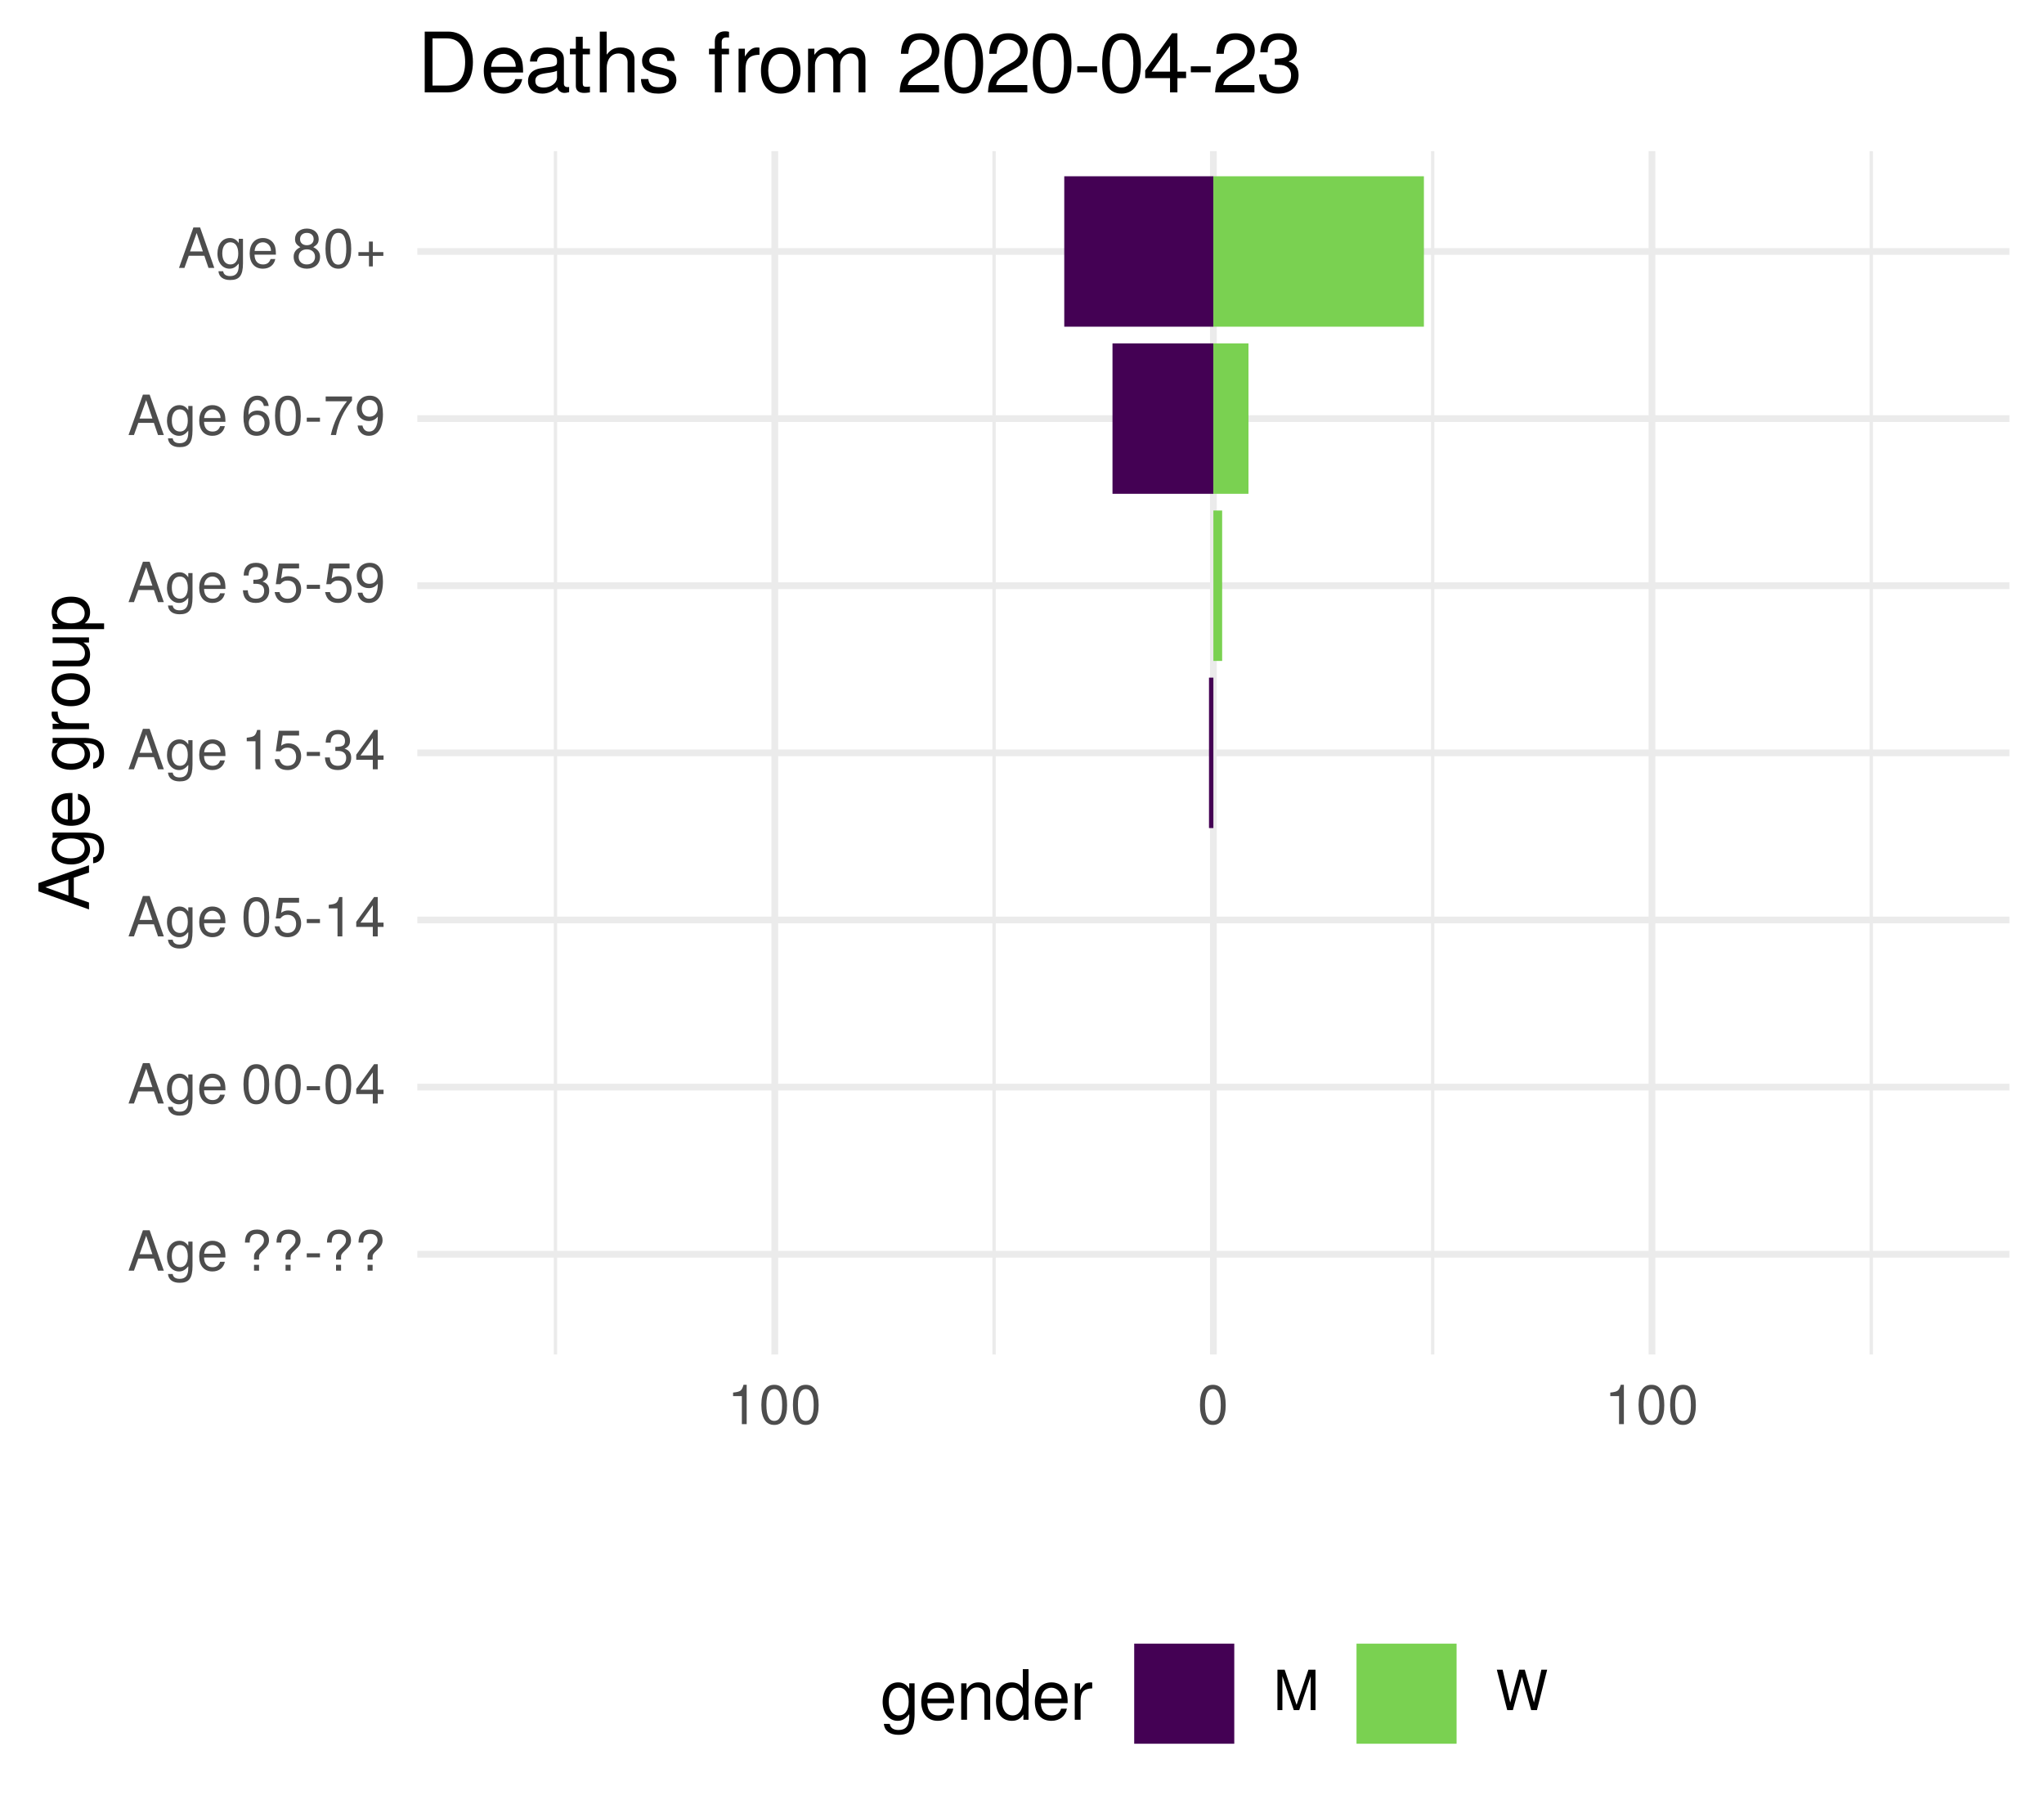
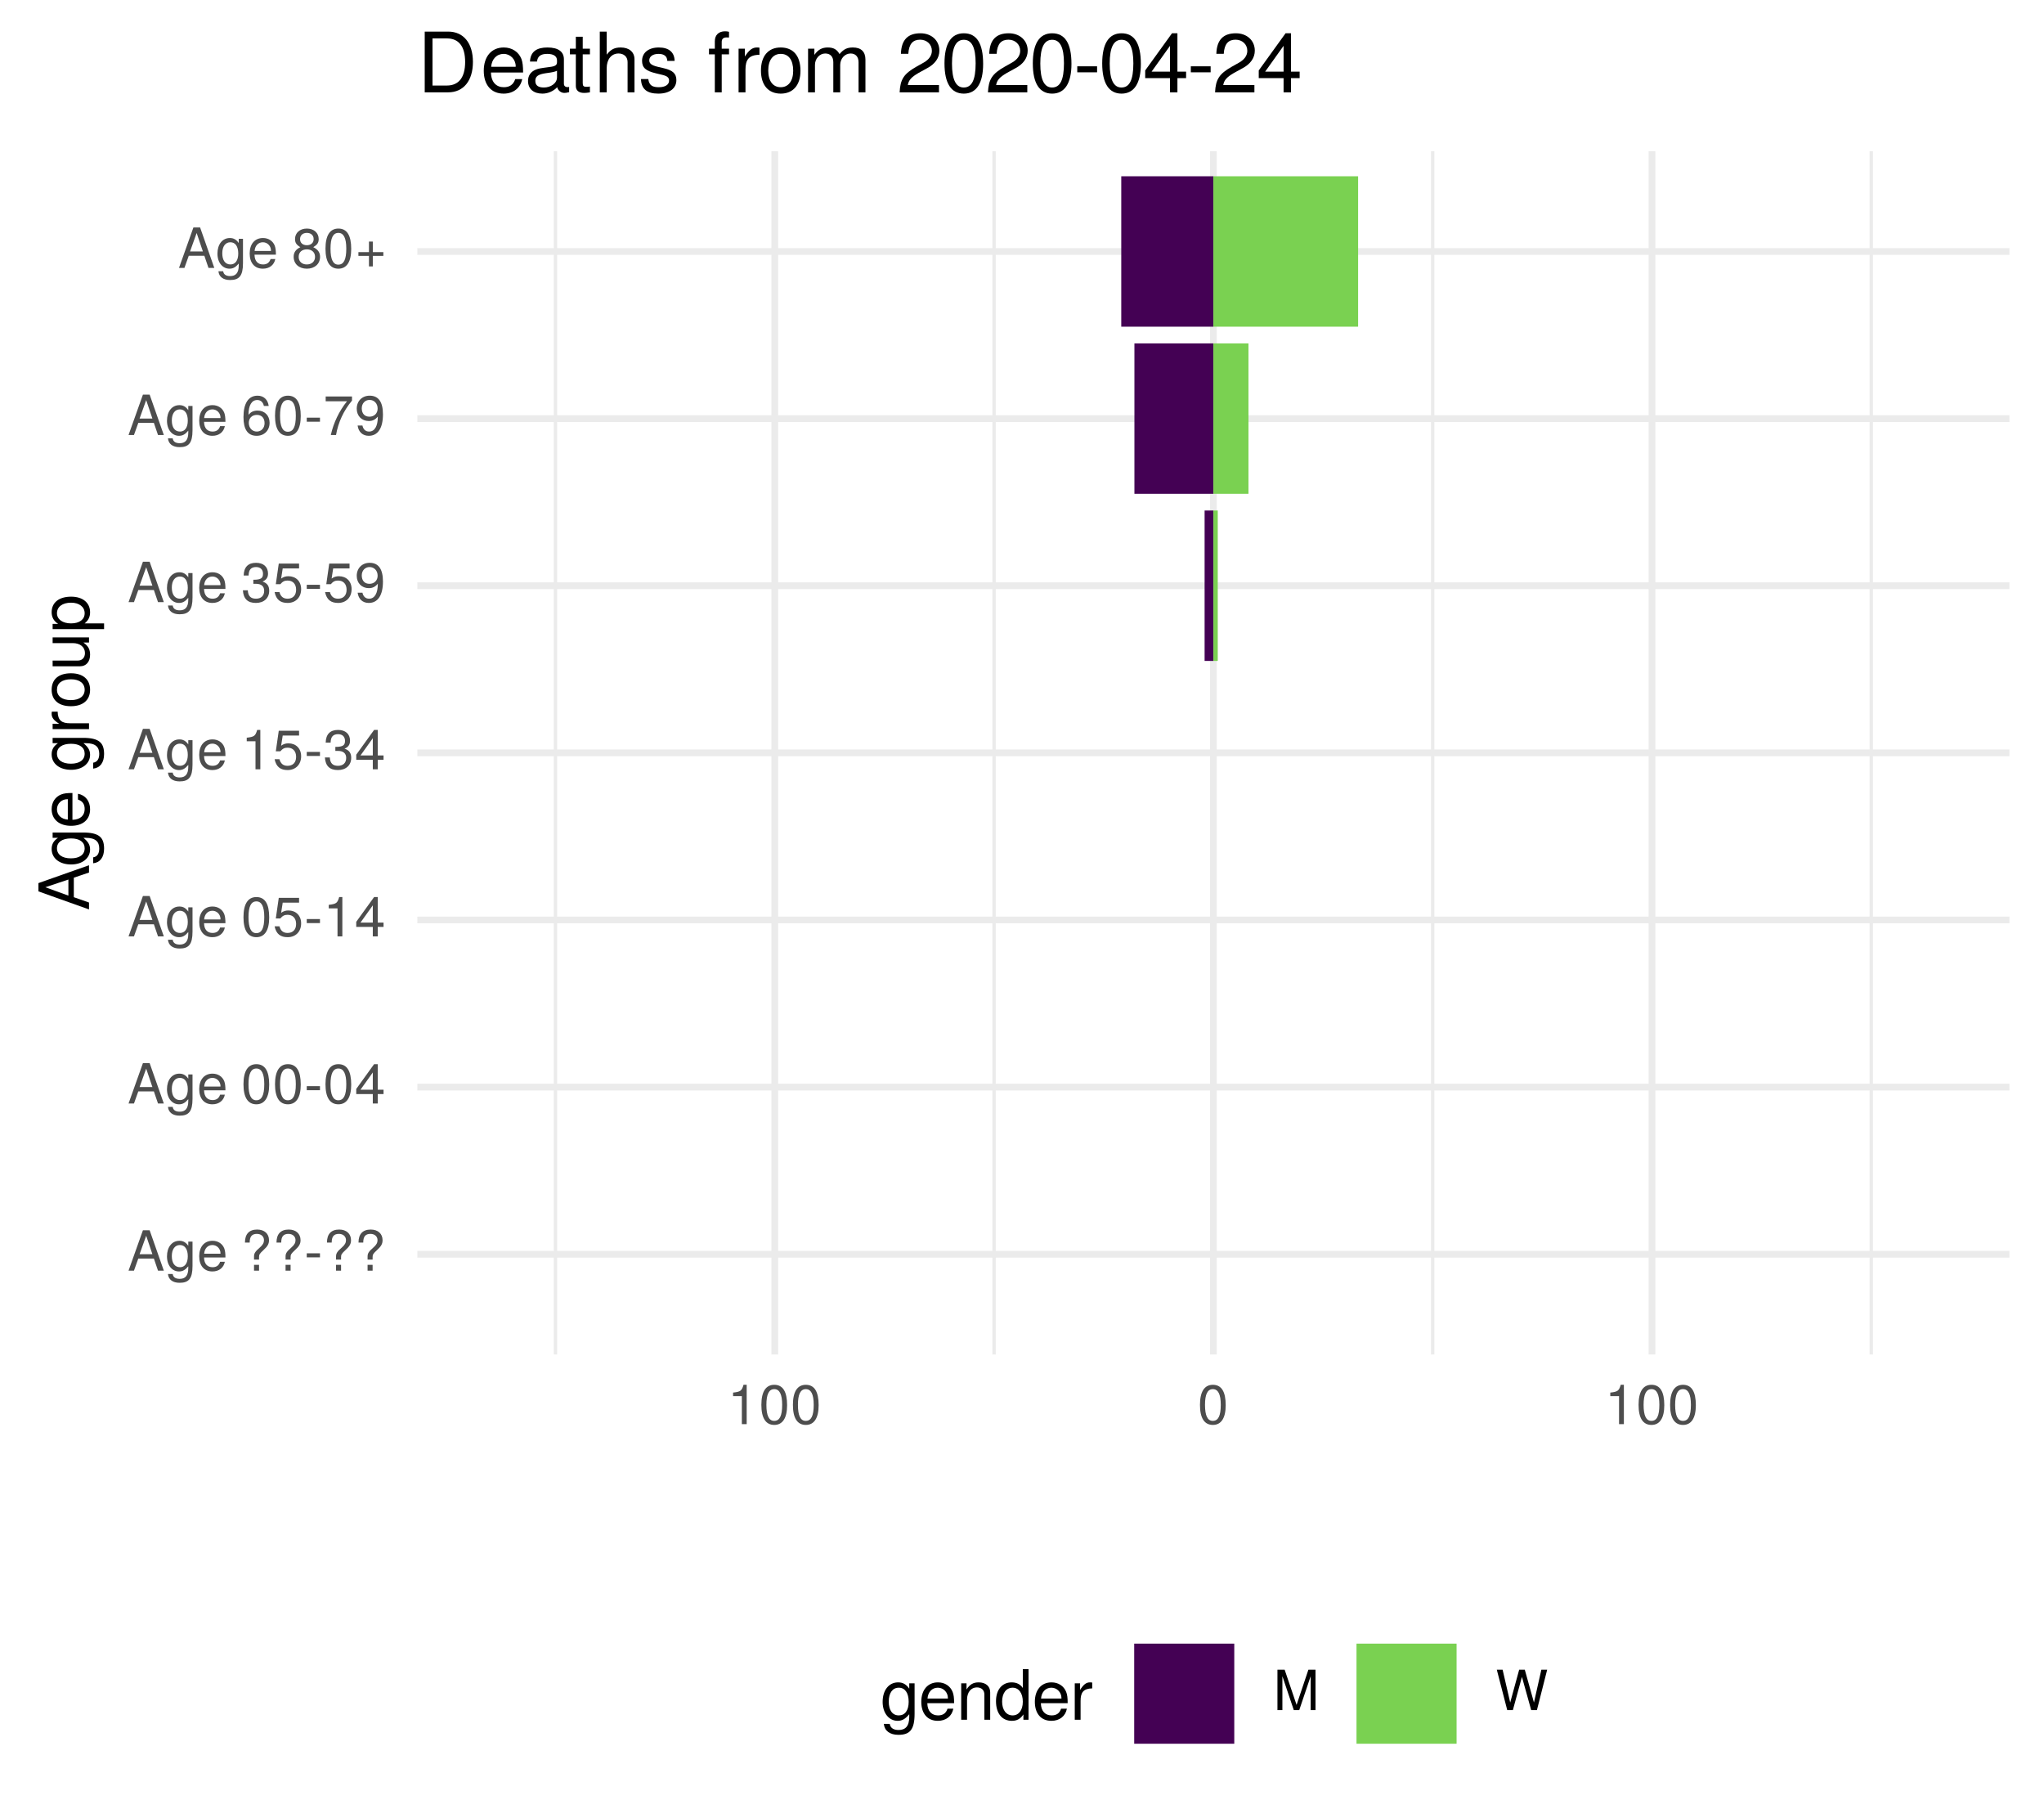
<svg xmlns="http://www.w3.org/2000/svg" xmlns:xlink="http://www.w3.org/1999/xlink" width="324pt" height="288pt" viewBox="0 0 324 288" version="1.1">
  <defs>
    <g>
      <symbol overflow="visible" id="glyph0-0">
        <path style="stroke:none;" d="" />
      </symbol>
      <symbol overflow="visible" id="glyph0-1">
        <path style="stroke:none;" d="M 5.75 0 L 3.5 -6.406 L 2.438 -6.406 L 0.156 0 L 1.016 0 L 1.703 -1.922 L 4.172 -1.922 L 4.828 0 Z M 3.938 -2.609 L 1.906 -2.609 L 2.953 -5.531 Z M 3.938 -2.609 " />
      </symbol>
      <symbol overflow="visible" id="glyph0-2">
        <path style="stroke:none;" d="M 4.297 -0.75 L 4.297 -4.609 L 3.625 -4.609 L 3.625 -3.938 C 3.25 -4.484 2.812 -4.734 2.219 -4.734 C 1.047 -4.734 0.25 -3.75 0.25 -2.266 C 0.25 -0.812 1.078 0.125 2.156 0.125 C 2.734 0.125 3.141 -0.109 3.625 -0.688 L 3.625 -0.391 C 3.625 0.828 3.125 1.297 2.266 1.297 C 1.688 1.297 1.234 1.094 1.156 0.531 L 0.406 0.531 C 0.484 1.406 1.156 1.922 2.25 1.922 C 3.688 1.922 4.297 1.281 4.297 -0.75 Z M 3.547 -2.281 C 3.547 -1.172 3.078 -0.547 2.312 -0.547 C 1.5 -0.547 1.016 -1.188 1.016 -2.312 C 1.016 -3.406 1.516 -4.062 2.297 -4.062 C 3.094 -4.062 3.547 -3.391 3.547 -2.281 Z M 3.547 -2.281 " />
      </symbol>
      <symbol overflow="visible" id="glyph0-3">
        <path style="stroke:none;" d="M 4.516 -2.094 C 4.516 -2.766 4.453 -3.188 4.328 -3.531 C 4.031 -4.281 3.328 -4.734 2.469 -4.734 C 1.172 -4.734 0.359 -3.797 0.359 -2.281 C 0.359 -0.766 1.156 0.125 2.453 0.125 C 3.5 0.125 4.234 -0.469 4.422 -1.406 L 3.672 -1.406 C 3.469 -0.797 3.062 -0.547 2.469 -0.547 C 1.703 -0.547 1.141 -1.031 1.125 -2.094 Z M 3.734 -2.75 C 3.734 -2.75 3.734 -2.703 3.719 -2.688 L 1.141 -2.688 C 1.203 -3.516 1.719 -4.062 2.453 -4.062 C 3.172 -4.062 3.734 -3.469 3.734 -2.75 Z M 3.734 -2.75 " />
      </symbol>
      <symbol overflow="visible" id="glyph0-4">
        <path style="stroke:none;" d="" />
      </symbol>
      <symbol overflow="visible" id="glyph0-5">
        <path style="stroke:none;" d="M 4.422 -4.828 C 4.422 -5.859 3.688 -6.516 2.547 -6.516 C 1.281 -6.516 0.609 -5.812 0.609 -4.453 L 1.359 -4.453 C 1.359 -5.422 1.719 -5.828 2.5 -5.828 C 3.172 -5.828 3.625 -5.422 3.625 -4.828 C 3.625 -4.422 3.438 -4.078 2.969 -3.672 C 2.453 -3.203 2.453 -3.203 2.297 -3 C 2.109 -2.75 2.047 -2.547 2.047 -2.234 L 2.047 -1.75 L 2.844 -1.75 L 2.844 -2.156 C 2.844 -2.547 2.938 -2.703 3.531 -3.25 C 4.203 -3.859 4.422 -4.25 4.422 -4.828 Z M 2.844 0 L 2.844 -0.922 L 2.047 -0.922 L 2.047 0 Z M 2.844 0 " />
      </symbol>
      <symbol overflow="visible" id="glyph0-6">
        <path style="stroke:none;" d="M 2.5 -2.109 L 2.5 -2.75 L 0.406 -2.75 L 0.406 -2.109 Z M 2.5 -2.109 " />
      </symbol>
      <symbol overflow="visible" id="glyph0-7">
        <path style="stroke:none;" d="M 4.453 -3 C 4.453 -5.156 3.781 -6.234 2.422 -6.234 C 1.078 -6.234 0.375 -5.141 0.375 -3.047 C 0.375 -0.953 1.078 0.125 2.422 0.125 C 3.734 0.125 4.453 -0.953 4.453 -3 Z M 3.672 -3.062 C 3.672 -1.297 3.266 -0.516 2.406 -0.516 C 1.578 -0.516 1.172 -1.344 1.172 -3.047 C 1.172 -4.75 1.578 -5.547 2.422 -5.547 C 3.25 -5.547 3.672 -4.734 3.672 -3.062 Z M 3.672 -3.062 " />
      </symbol>
      <symbol overflow="visible" id="glyph0-8">
        <path style="stroke:none;" d="M 4.578 -1.5 L 4.578 -2.188 L 3.656 -2.188 L 3.656 -6.234 L 3.078 -6.234 L 0.25 -2.312 L 0.25 -1.5 L 2.875 -1.5 L 2.875 0 L 3.656 0 L 3.656 -1.5 Z M 2.875 -2.188 L 0.922 -2.188 L 2.875 -4.922 Z M 2.875 -2.188 " />
      </symbol>
      <symbol overflow="visible" id="glyph0-9">
        <path style="stroke:none;" d="M 4.516 -2.062 C 4.516 -3.297 3.688 -4.109 2.5 -4.109 C 2.062 -4.109 1.703 -4 1.344 -3.734 L 1.594 -5.344 L 4.188 -5.344 L 4.188 -6.109 L 0.969 -6.109 L 0.5 -2.844 L 1.219 -2.844 C 1.578 -3.266 1.875 -3.422 2.359 -3.422 C 3.188 -3.422 3.719 -2.891 3.719 -1.969 C 3.719 -1.062 3.203 -0.547 2.359 -0.547 C 1.688 -0.547 1.266 -0.891 1.078 -1.594 L 0.312 -1.594 C 0.562 -0.359 1.266 0.125 2.375 0.125 C 3.641 0.125 4.516 -0.75 4.516 -2.062 Z M 4.516 -2.062 " />
      </symbol>
      <symbol overflow="visible" id="glyph0-10">
        <path style="stroke:none;" d="M 3.047 0 L 3.047 -6.234 L 2.547 -6.234 C 2.266 -5.281 2.094 -5.141 0.891 -5 L 0.891 -4.438 L 2.281 -4.438 L 2.281 0 Z M 3.047 0 " />
      </symbol>
      <symbol overflow="visible" id="glyph0-11">
        <path style="stroke:none;" d="M 4.453 -1.812 C 4.453 -2.562 4.141 -3.016 3.391 -3.266 C 3.969 -3.5 4.266 -3.891 4.266 -4.516 C 4.266 -5.594 3.547 -6.234 2.359 -6.234 C 1.109 -6.234 0.438 -5.547 0.406 -4.219 L 1.188 -4.219 C 1.203 -5.141 1.578 -5.562 2.375 -5.562 C 3.062 -5.562 3.469 -5.156 3.469 -4.5 C 3.469 -3.828 3.188 -3.547 1.938 -3.547 L 1.938 -2.906 L 2.359 -2.906 C 3.219 -2.906 3.656 -2.5 3.656 -1.797 C 3.656 -1.016 3.172 -0.547 2.359 -0.547 C 1.516 -0.547 1.109 -0.969 1.062 -1.875 L 0.281 -1.875 C 0.375 -0.5 1.062 0.125 2.344 0.125 C 3.625 0.125 4.453 -0.641 4.453 -1.812 Z M 4.453 -1.812 " />
      </symbol>
      <symbol overflow="visible" id="glyph0-12">
        <path style="stroke:none;" d="M 4.484 -3.266 C 4.484 -5.219 3.797 -6.234 2.375 -6.234 C 1.188 -6.234 0.328 -5.391 0.328 -4.172 C 0.328 -3.016 1.125 -2.219 2.25 -2.219 C 2.844 -2.219 3.266 -2.438 3.672 -2.922 C 3.672 -1.406 3.172 -0.547 2.281 -0.547 C 1.734 -0.547 1.359 -0.891 1.234 -1.5 L 0.469 -1.5 C 0.609 -0.469 1.281 0.125 2.234 0.125 C 3.688 0.125 4.484 -1.109 4.484 -3.266 Z M 3.641 -4.188 C 3.641 -3.422 3.094 -2.906 2.344 -2.906 C 1.594 -2.906 1.125 -3.391 1.125 -4.234 C 1.125 -5.016 1.656 -5.562 2.359 -5.562 C 3.094 -5.562 3.641 -5 3.641 -4.188 Z M 3.641 -4.188 " />
      </symbol>
      <symbol overflow="visible" id="glyph0-13">
        <path style="stroke:none;" d="M 4.516 -1.938 C 4.516 -3.094 3.719 -3.875 2.609 -3.875 C 1.984 -3.875 1.5 -3.641 1.172 -3.188 C 1.172 -4.703 1.672 -5.547 2.562 -5.547 C 3.109 -5.547 3.484 -5.203 3.609 -4.609 L 4.375 -4.609 C 4.234 -5.625 3.562 -6.234 2.609 -6.234 C 1.156 -6.234 0.375 -5.016 0.375 -2.844 C 0.375 -0.891 1.047 0.125 2.469 0.125 C 3.656 0.125 4.516 -0.719 4.516 -1.938 Z M 3.719 -1.875 C 3.719 -1.094 3.188 -0.547 2.484 -0.547 C 1.766 -0.547 1.219 -1.125 1.219 -1.922 C 1.219 -2.688 1.734 -3.188 2.5 -3.188 C 3.25 -3.188 3.719 -2.703 3.719 -1.875 Z M 3.719 -1.875 " />
      </symbol>
      <symbol overflow="visible" id="glyph0-14">
        <path style="stroke:none;" d="M 4.578 -5.453 L 4.578 -6.109 L 0.406 -6.109 L 0.406 -5.344 L 3.781 -5.344 C 2.531 -3.781 1.656 -1.953 1.219 0 L 2.047 0 C 2.391 -2.016 3.266 -3.891 4.578 -5.453 Z M 4.578 -5.453 " />
      </symbol>
      <symbol overflow="visible" id="glyph0-15">
        <path style="stroke:none;" d="M 4.516 -1.766 C 4.516 -2.453 4.156 -2.938 3.438 -3.281 C 4.078 -3.672 4.297 -3.984 4.297 -4.578 C 4.297 -5.547 3.531 -6.234 2.422 -6.234 C 1.312 -6.234 0.547 -5.547 0.547 -4.578 C 0.547 -4 0.75 -3.672 1.391 -3.281 C 0.672 -2.938 0.328 -2.453 0.328 -1.766 C 0.328 -0.625 1.188 0.125 2.422 0.125 C 3.656 0.125 4.516 -0.625 4.516 -1.766 Z M 3.5 -4.562 C 3.5 -3.969 3.062 -3.594 2.422 -3.594 C 1.766 -3.594 1.344 -3.969 1.344 -4.562 C 1.344 -5.156 1.766 -5.547 2.422 -5.547 C 3.078 -5.547 3.5 -5.156 3.5 -4.562 Z M 3.719 -1.75 C 3.719 -1.016 3.188 -0.547 2.406 -0.547 C 1.641 -0.547 1.125 -1.016 1.125 -1.75 C 1.125 -2.484 1.641 -2.938 2.422 -2.938 C 3.188 -2.938 3.719 -2.484 3.719 -1.75 Z M 3.719 -1.75 " />
      </symbol>
      <symbol overflow="visible" id="glyph0-16">
        <path style="stroke:none;" d="M 4.547 -1.906 L 4.547 -2.5 L 2.875 -2.5 L 2.875 -4.172 L 2.266 -4.172 L 2.266 -2.5 L 0.594 -2.5 L 0.594 -1.906 L 2.266 -1.906 L 2.266 -0.234 L 2.875 -0.234 L 2.875 -1.906 Z M 4.547 -1.906 " />
      </symbol>
      <symbol overflow="visible" id="glyph0-17">
        <path style="stroke:none;" d="M 6.688 0 L 6.688 -6.406 L 5.562 -6.406 L 3.688 -0.828 L 1.797 -6.406 L 0.656 -6.406 L 0.656 0 L 1.438 0 L 1.438 -5.375 L 3.25 0 L 4.109 0 L 5.922 -5.375 L 5.922 0 Z M 6.688 0 " />
      </symbol>
      <symbol overflow="visible" id="glyph0-18">
        <path style="stroke:none;" d="M 8.172 -6.406 L 7.25 -6.406 L 6.078 -1.203 L 4.625 -6.406 L 3.734 -6.406 L 2.312 -1.203 L 1.109 -6.406 L 0.188 -6.406 L 1.844 0 L 2.734 0 L 4.172 -5.266 L 5.641 0 L 6.547 0 Z M 8.172 -6.406 " />
      </symbol>
      <symbol overflow="visible" id="glyph1-0">
        <path style="stroke:none;" d="" />
      </symbol>
      <symbol overflow="visible" id="glyph1-1">
        <path style="stroke:none;" d="M 0 -7.188 L -8.016 -4.359 L -8.016 -3.047 L 0 -0.188 L 0 -1.281 L -2.406 -2.125 L -2.406 -5.219 L 0 -6.031 Z M -3.266 -4.922 L -3.266 -2.375 L -6.922 -3.703 Z M -3.266 -4.922 " />
      </symbol>
      <symbol overflow="visible" id="glyph1-2">
        <path style="stroke:none;" d="M -0.953 -5.375 L -5.766 -5.375 L -5.766 -4.531 L -4.922 -4.531 C -5.609 -4.062 -5.922 -3.516 -5.922 -2.766 C -5.922 -1.312 -4.703 -0.312 -2.828 -0.312 C -1.016 -0.312 0.172 -1.344 0.172 -2.688 C 0.172 -3.422 -0.141 -3.922 -0.875 -4.531 L -0.484 -4.531 C 1.047 -4.531 1.625 -3.906 1.625 -2.844 C 1.625 -2.109 1.359 -1.547 0.656 -1.438 L 0.656 -0.5 C 1.75 -0.609 2.391 -1.453 2.391 -2.812 C 2.391 -4.609 1.594 -5.375 -0.953 -5.375 Z M -2.844 -4.438 C -1.469 -4.438 -0.688 -3.844 -0.688 -2.875 C -0.688 -1.875 -1.484 -1.281 -2.875 -1.281 C -4.266 -1.281 -5.078 -1.891 -5.078 -2.875 C -5.078 -3.859 -4.25 -4.438 -2.844 -4.438 Z M -2.844 -4.438 " />
      </symbol>
      <symbol overflow="visible" id="glyph1-3">
        <path style="stroke:none;" d="M -2.625 -5.641 C -3.453 -5.641 -3.984 -5.578 -4.406 -5.406 C -5.359 -5.031 -5.922 -4.156 -5.922 -3.078 C -5.922 -1.469 -4.734 -0.438 -2.844 -0.438 C -0.953 -0.438 0.172 -1.438 0.172 -3.062 C 0.172 -4.375 -0.578 -5.297 -1.75 -5.516 L -1.75 -4.594 C -0.984 -4.344 -0.688 -3.828 -0.688 -3.094 C -0.688 -2.141 -1.297 -1.422 -2.625 -1.391 Z M -3.438 -4.656 C -3.438 -4.656 -3.391 -4.656 -3.359 -4.656 L -3.359 -1.422 C -4.391 -1.5 -5.078 -2.141 -5.078 -3.062 C -5.078 -3.969 -4.328 -4.656 -3.438 -4.656 Z M -3.438 -4.656 " />
      </symbol>
      <symbol overflow="visible" id="glyph1-4">
        <path style="stroke:none;" d="" />
      </symbol>
      <symbol overflow="visible" id="glyph1-5">
        <path style="stroke:none;" d="M -4.969 -3.531 L -5.891 -3.531 C -5.922 -3.375 -5.922 -3.297 -5.922 -3.172 C -5.922 -2.578 -5.578 -2.141 -4.719 -1.609 L -5.766 -1.609 L -5.766 -0.766 L 0 -0.766 L 0 -1.688 L -2.984 -1.688 C -4.297 -1.688 -4.938 -2.109 -4.969 -3.531 Z M -4.969 -3.531 " />
      </symbol>
      <symbol overflow="visible" id="glyph1-6">
        <path style="stroke:none;" d="M -2.844 -5.609 C -4.828 -5.609 -5.922 -4.656 -5.922 -2.984 C -5.922 -1.375 -4.812 -0.391 -2.875 -0.391 C -0.953 -0.391 0.172 -1.359 0.172 -3 C 0.172 -4.625 -0.953 -5.609 -2.844 -5.609 Z M -2.844 -4.656 C -1.5 -4.656 -0.688 -4.016 -0.688 -3 C -0.688 -1.984 -1.484 -1.359 -2.875 -1.359 C -4.266 -1.359 -5.078 -1.984 -5.078 -3 C -5.078 -4.031 -4.281 -4.656 -2.844 -4.656 Z M -2.844 -4.656 " />
      </symbol>
      <symbol overflow="visible" id="glyph1-7">
        <path style="stroke:none;" d="M 0 -5.297 L -5.766 -5.297 L -5.766 -4.391 L -2.578 -4.391 C -1.406 -4.391 -0.641 -3.766 -0.641 -2.812 C -0.641 -2.094 -1.078 -1.625 -1.766 -1.625 L -5.766 -1.625 L -5.766 -0.719 L -1.406 -0.719 C -0.453 -0.719 0.172 -1.438 0.172 -2.547 C 0.172 -3.406 -0.125 -3.938 -0.891 -4.484 L 0 -4.484 Z M 0 -5.297 " />
      </symbol>
      <symbol overflow="visible" id="glyph1-8">
        <path style="stroke:none;" d="M -2.828 -5.75 C -4.766 -5.75 -5.922 -4.812 -5.922 -3.281 C -5.922 -2.5 -5.578 -1.875 -4.891 -1.438 L -5.766 -1.438 L -5.766 -0.609 L 2.391 -0.609 L 2.391 -1.516 L -0.688 -1.516 C -0.094 -2 0.172 -2.547 0.172 -3.281 C 0.172 -4.781 -0.984 -5.75 -2.828 -5.75 Z M -2.844 -4.797 C -1.547 -4.797 -0.688 -4.125 -0.688 -3.125 C -0.688 -2.156 -1.484 -1.516 -2.844 -1.516 C -4.188 -1.516 -5.078 -2.156 -5.078 -3.125 C -5.078 -4.141 -4.219 -4.797 -2.844 -4.797 Z M -2.844 -4.797 " />
      </symbol>
      <symbol overflow="visible" id="glyph2-0">
        <path style="stroke:none;" d="" />
      </symbol>
      <symbol overflow="visible" id="glyph2-1">
        <path style="stroke:none;" d="M 5.375 -0.953 L 5.375 -5.766 L 4.531 -5.766 L 4.531 -4.922 C 4.062 -5.609 3.516 -5.922 2.766 -5.922 C 1.312 -5.922 0.312 -4.703 0.312 -2.828 C 0.312 -1.016 1.344 0.172 2.688 0.172 C 3.422 0.172 3.922 -0.141 4.531 -0.875 L 4.531 -0.484 C 4.531 1.047 3.906 1.625 2.844 1.625 C 2.109 1.625 1.547 1.359 1.438 0.656 L 0.5 0.656 C 0.609 1.75 1.453 2.391 2.812 2.391 C 4.609 2.391 5.375 1.594 5.375 -0.953 Z M 4.438 -2.844 C 4.438 -1.469 3.844 -0.688 2.875 -0.688 C 1.875 -0.688 1.281 -1.484 1.281 -2.875 C 1.281 -4.266 1.891 -5.078 2.875 -5.078 C 3.859 -5.078 4.438 -4.25 4.438 -2.844 Z M 4.438 -2.844 " />
      </symbol>
      <symbol overflow="visible" id="glyph2-2">
        <path style="stroke:none;" d="M 5.641 -2.625 C 5.641 -3.453 5.578 -3.984 5.406 -4.406 C 5.031 -5.359 4.156 -5.922 3.078 -5.922 C 1.469 -5.922 0.438 -4.734 0.438 -2.844 C 0.438 -0.953 1.438 0.172 3.062 0.172 C 4.375 0.172 5.297 -0.578 5.516 -1.75 L 4.594 -1.75 C 4.344 -0.984 3.828 -0.688 3.094 -0.688 C 2.141 -0.688 1.422 -1.297 1.391 -2.625 Z M 4.656 -3.438 C 4.656 -3.438 4.656 -3.391 4.656 -3.359 L 1.422 -3.359 C 1.5 -4.391 2.141 -5.078 3.062 -5.078 C 3.969 -5.078 4.656 -4.328 4.656 -3.438 Z M 4.656 -3.438 " />
      </symbol>
      <symbol overflow="visible" id="glyph2-3">
        <path style="stroke:none;" d="M 5.359 0 L 5.359 -4.359 C 5.359 -5.312 4.641 -5.922 3.531 -5.922 C 2.672 -5.922 2.125 -5.594 1.609 -4.797 L 1.609 -5.766 L 0.766 -5.766 L 0.766 0 L 1.688 0 L 1.688 -3.172 C 1.688 -4.359 2.328 -5.125 3.25 -5.125 C 3.984 -5.125 4.438 -4.688 4.438 -4 L 4.438 0 Z M 5.359 0 " />
      </symbol>
      <symbol overflow="visible" id="glyph2-4">
        <path style="stroke:none;" d="M 5.438 0 L 5.438 -8.016 L 4.531 -8.016 L 4.531 -5.031 C 4.141 -5.625 3.531 -5.922 2.766 -5.922 C 1.266 -5.922 0.281 -4.781 0.281 -2.938 C 0.281 -0.984 1.25 0.172 2.797 0.172 C 3.594 0.172 4.141 -0.125 4.625 -0.844 L 4.625 0 Z M 4.531 -2.859 C 4.531 -1.531 3.891 -0.688 2.922 -0.688 C 1.906 -0.688 1.25 -1.547 1.25 -2.875 C 1.25 -4.219 1.906 -5.078 2.922 -5.078 C 3.906 -5.078 4.531 -4.188 4.531 -2.859 Z M 4.531 -2.859 " />
      </symbol>
      <symbol overflow="visible" id="glyph2-5">
        <path style="stroke:none;" d="M 3.531 -4.969 L 3.531 -5.891 C 3.375 -5.922 3.297 -5.922 3.172 -5.922 C 2.578 -5.922 2.141 -5.578 1.609 -4.719 L 1.609 -5.766 L 0.766 -5.766 L 0.766 0 L 1.688 0 L 1.688 -2.984 C 1.688 -4.297 2.109 -4.938 3.531 -4.969 Z M 3.531 -4.969 " />
      </symbol>
      <symbol overflow="visible" id="glyph3-0">
        <path style="stroke:none;" d="" />
      </symbol>
      <symbol overflow="visible" id="glyph3-1">
        <path style="stroke:none;" d="M 8.812 -4.812 C 8.812 -7.797 7.328 -9.625 4.891 -9.625 L 1.172 -9.625 L 1.172 0 L 4.891 0 C 7.312 0 8.812 -1.828 8.812 -4.812 Z M 7.578 -4.812 C 7.578 -2.375 6.578 -1.078 4.672 -1.078 L 2.406 -1.078 L 2.406 -8.547 L 4.672 -8.547 C 6.578 -8.547 7.578 -7.266 7.578 -4.812 Z M 7.578 -4.812 " />
      </symbol>
      <symbol overflow="visible" id="glyph3-2">
        <path style="stroke:none;" d="M 6.766 -3.141 C 6.766 -4.141 6.688 -4.781 6.5 -5.297 C 6.047 -6.438 4.984 -7.109 3.703 -7.109 C 1.766 -7.109 0.531 -5.688 0.531 -3.422 C 0.531 -1.156 1.734 0.203 3.672 0.203 C 5.25 0.203 6.344 -0.703 6.625 -2.094 L 5.516 -2.094 C 5.219 -1.188 4.594 -0.812 3.703 -0.812 C 2.562 -0.812 1.703 -1.562 1.672 -3.141 Z M 5.594 -4.125 C 5.594 -4.125 5.594 -4.062 5.578 -4.047 L 1.703 -4.047 C 1.797 -5.266 2.578 -6.094 3.688 -6.094 C 4.766 -6.094 5.594 -5.203 5.594 -4.125 Z M 5.594 -4.125 " />
      </symbol>
      <symbol overflow="visible" id="glyph3-3">
        <path style="stroke:none;" d="M 7.062 -0.031 L 7.062 -0.859 C 6.938 -0.828 6.891 -0.828 6.828 -0.828 C 6.438 -0.828 6.234 -1.031 6.234 -1.375 L 6.234 -5.234 C 6.234 -6.453 5.328 -7.109 3.625 -7.109 C 1.953 -7.109 0.922 -6.469 0.859 -4.875 L 1.969 -4.875 C 2.062 -5.719 2.562 -6.094 3.594 -6.094 C 4.578 -6.094 5.141 -5.734 5.141 -5.062 L 5.141 -4.781 C 5.141 -4.312 4.859 -4.125 3.984 -4.016 C 2.422 -3.812 2.188 -3.766 1.766 -3.594 C 0.969 -3.266 0.547 -2.641 0.547 -1.797 C 0.547 -0.547 1.422 0.203 2.828 0.203 C 3.703 0.203 4.562 -0.172 5.172 -0.812 C 5.297 -0.297 5.766 0.094 6.312 0.094 C 6.531 0.094 6.703 0.062 7.062 -0.031 Z M 5.141 -2.391 C 5.141 -1.406 4.125 -0.766 3.062 -0.766 C 2.203 -0.766 1.703 -1.062 1.703 -1.828 C 1.703 -2.547 2.188 -2.859 3.359 -3.031 C 4.531 -3.188 4.766 -3.25 5.141 -3.422 Z M 5.141 -2.391 " />
      </symbol>
      <symbol overflow="visible" id="glyph3-4">
        <path style="stroke:none;" d="M 3.359 0 L 3.359 -0.922 C 3.203 -0.891 3.031 -0.875 2.828 -0.875 C 2.344 -0.875 2.219 -1 2.219 -1.484 L 2.219 -6.016 L 3.359 -6.016 L 3.359 -6.922 L 2.219 -6.922 L 2.219 -8.812 L 1.125 -8.812 L 1.125 -6.922 L 0.188 -6.922 L 0.188 -6.016 L 1.125 -6.016 L 1.125 -1 C 1.125 -0.297 1.594 0.094 2.453 0.094 C 2.719 0.094 2.984 0.062 3.359 0 Z M 3.359 0 " />
      </symbol>
      <symbol overflow="visible" id="glyph3-5">
        <path style="stroke:none;" d="M 6.422 0 L 6.422 -5.234 C 6.422 -6.391 5.578 -7.109 4.234 -7.109 C 3.266 -7.109 2.672 -6.812 2.016 -5.969 L 2.016 -9.625 L 0.922 -9.625 L 0.922 0 L 2.016 0 L 2.016 -3.812 C 2.016 -5.234 2.766 -6.156 3.891 -6.156 C 4.672 -6.156 5.328 -5.703 5.328 -4.797 L 5.328 0 Z M 6.422 0 " />
      </symbol>
      <symbol overflow="visible" id="glyph3-6">
        <path style="stroke:none;" d="M 6.062 -1.938 C 6.062 -2.969 5.484 -3.484 4.109 -3.812 L 3.047 -4.062 C 2.156 -4.281 1.766 -4.562 1.766 -5.062 C 1.766 -5.688 2.344 -6.094 3.234 -6.094 C 4.125 -6.094 4.594 -5.719 4.625 -4.984 L 5.781 -4.984 C 5.766 -6.344 4.875 -7.109 3.281 -7.109 C 1.656 -7.109 0.625 -6.281 0.625 -5 C 0.625 -3.922 1.172 -3.406 2.812 -3.016 L 3.844 -2.766 C 4.609 -2.578 4.906 -2.344 4.906 -1.844 C 4.906 -1.203 4.266 -0.812 3.297 -0.812 C 2.312 -0.812 1.75 -1.062 1.609 -2.109 L 0.453 -2.109 C 0.5 -0.516 1.406 0.203 3.203 0.203 C 4.953 0.203 6.062 -0.609 6.062 -1.938 Z M 6.062 -1.938 " />
      </symbol>
      <symbol overflow="visible" id="glyph3-7">
        <path style="stroke:none;" d="" />
      </symbol>
      <symbol overflow="visible" id="glyph3-8">
        <path style="stroke:none;" d="M 3.406 -6.016 L 3.406 -6.922 L 2.25 -6.922 L 2.25 -8 C 2.25 -8.469 2.516 -8.703 3.031 -8.703 C 3.109 -8.703 3.156 -8.703 3.406 -8.688 L 3.406 -9.594 C 3.156 -9.656 3.016 -9.672 2.781 -9.672 C 1.766 -9.672 1.156 -9.078 1.156 -8.094 L 1.156 -6.922 L 0.234 -6.922 L 0.234 -6.016 L 1.156 -6.016 L 1.156 0 L 2.25 0 L 2.25 -6.016 Z M 3.406 -6.016 " />
      </symbol>
      <symbol overflow="visible" id="glyph3-9">
        <path style="stroke:none;" d="M 4.234 -5.953 L 4.234 -7.078 C 4.047 -7.109 3.969 -7.109 3.812 -7.109 C 3.109 -7.109 2.562 -6.688 1.922 -5.672 L 1.922 -6.922 L 0.922 -6.922 L 0.922 0 L 2.016 0 L 2.016 -3.594 C 2.016 -5.156 2.531 -5.922 4.234 -5.953 Z M 4.234 -5.953 " />
      </symbol>
      <symbol overflow="visible" id="glyph3-10">
        <path style="stroke:none;" d="M 6.734 -3.406 C 6.734 -5.797 5.578 -7.109 3.594 -7.109 C 1.656 -7.109 0.469 -5.781 0.469 -3.453 C 0.469 -1.141 1.641 0.203 3.609 0.203 C 5.547 0.203 6.734 -1.141 6.734 -3.406 Z M 5.578 -3.422 C 5.578 -1.797 4.812 -0.812 3.609 -0.812 C 2.375 -0.812 1.625 -1.781 1.625 -3.453 C 1.625 -5.125 2.375 -6.094 3.609 -6.094 C 4.844 -6.094 5.578 -5.141 5.578 -3.422 Z M 5.578 -3.422 " />
      </symbol>
      <symbol overflow="visible" id="glyph3-11">
        <path style="stroke:none;" d="M 10.031 0 L 10.031 -5.188 C 10.031 -6.438 9.344 -7.109 8.047 -7.109 C 7.125 -7.109 6.578 -6.844 5.922 -6.062 C 5.516 -6.797 4.969 -7.109 4.062 -7.109 C 3.141 -7.109 2.531 -6.766 1.938 -5.938 L 1.938 -6.922 L 0.938 -6.922 L 0.938 0 L 2.031 0 L 2.031 -4.344 C 2.031 -5.344 2.766 -6.156 3.656 -6.156 C 4.469 -6.156 4.938 -5.656 4.938 -4.766 L 4.938 0 L 6.031 0 L 6.031 -4.344 C 6.031 -5.344 6.766 -6.156 7.672 -6.156 C 8.469 -6.156 8.938 -5.641 8.938 -4.766 L 8.938 0 Z M 10.031 0 " />
      </symbol>
      <symbol overflow="visible" id="glyph3-12">
        <path style="stroke:none;" d="M 6.75 -6.609 C 6.75 -8.203 5.516 -9.359 3.75 -9.359 C 1.828 -9.359 0.719 -8.391 0.656 -6.109 L 1.828 -6.109 C 1.922 -7.688 2.562 -8.344 3.703 -8.344 C 4.766 -8.344 5.562 -7.594 5.562 -6.594 C 5.562 -5.844 5.125 -5.219 4.297 -4.734 L 3.078 -4.047 C 1.125 -2.938 0.547 -2.062 0.453 0 L 6.688 0 L 6.688 -1.156 L 1.75 -1.156 C 1.875 -1.922 2.297 -2.406 3.453 -3.078 L 4.766 -3.797 C 6.078 -4.484 6.75 -5.469 6.75 -6.609 Z M 6.75 -6.609 " />
      </symbol>
      <symbol overflow="visible" id="glyph3-13">
        <path style="stroke:none;" d="M 6.688 -4.5 C 6.688 -7.75 5.672 -9.359 3.625 -9.359 C 1.609 -9.359 0.562 -7.719 0.562 -4.578 C 0.562 -1.422 1.625 0.203 3.625 0.203 C 5.609 0.203 6.688 -1.422 6.688 -4.5 Z M 5.5 -4.609 C 5.5 -1.953 4.891 -0.766 3.609 -0.766 C 2.375 -0.766 1.75 -2 1.75 -4.562 C 1.75 -7.125 2.375 -8.328 3.625 -8.328 C 4.891 -8.328 5.5 -7.109 5.5 -4.609 Z M 5.5 -4.609 " />
      </symbol>
      <symbol overflow="visible" id="glyph3-14">
        <path style="stroke:none;" d="M 3.75 -3.172 L 3.75 -4.125 L 0.609 -4.125 L 0.609 -3.172 Z M 3.75 -3.172 " />
      </symbol>
      <symbol overflow="visible" id="glyph3-15">
        <path style="stroke:none;" d="M 6.859 -2.25 L 6.859 -3.281 L 5.484 -3.281 L 5.484 -9.359 L 4.625 -9.359 L 0.375 -3.469 L 0.375 -2.25 L 4.312 -2.25 L 4.312 0 L 5.484 0 L 5.484 -2.25 Z M 4.312 -3.281 L 1.391 -3.281 L 4.312 -7.375 Z M 4.312 -3.281 " />
      </symbol>
-       <symbol overflow="visible" id="glyph3-16">
-         <path style="stroke:none;" d="M 6.688 -2.719 C 6.688 -3.859 6.219 -4.516 5.094 -4.891 C 5.969 -5.234 6.406 -5.844 6.406 -6.781 C 6.406 -8.391 5.328 -9.359 3.547 -9.359 C 1.656 -9.359 0.656 -8.328 0.625 -6.344 L 1.781 -6.344 C 1.812 -7.719 2.375 -8.344 3.562 -8.344 C 4.594 -8.344 5.219 -7.734 5.219 -6.75 C 5.219 -5.75 4.781 -5.328 2.922 -5.328 L 2.922 -4.359 L 3.547 -4.359 C 4.828 -4.359 5.5 -3.75 5.5 -2.703 C 5.5 -1.531 4.766 -0.828 3.547 -0.828 C 2.281 -0.828 1.656 -1.469 1.578 -2.828 L 0.422 -2.828 C 0.562 -0.734 1.594 0.203 3.516 0.203 C 5.438 0.203 6.688 -0.953 6.688 -2.719 Z M 6.688 -2.719 " />
-       </symbol>
    </g>
    <clipPath id="clip1">
      <path d="M 87 23.957 L 89 23.957 L 89 214.648 L 87 214.648 Z M 87 23.957 " />
    </clipPath>
    <clipPath id="clip2">
      <path d="M 157 23.957 L 158 23.957 L 158 214.648 L 157 214.648 Z M 157 23.957 " />
    </clipPath>
    <clipPath id="clip3">
      <path d="M 226 23.957 L 228 23.957 L 228 214.648 L 226 214.648 Z M 226 23.957 " />
    </clipPath>
    <clipPath id="clip4">
      <path d="M 296 23.957 L 297 23.957 L 297 214.648 L 296 214.648 Z M 296 23.957 " />
    </clipPath>
    <clipPath id="clip5">
      <path d="M 66.152 198 L 318.523 198 L 318.523 200 L 66.152 200 Z M 66.152 198 " />
    </clipPath>
    <clipPath id="clip6">
      <path d="M 66.152 171 L 318.523 171 L 318.523 173 L 66.152 173 Z M 66.152 171 " />
    </clipPath>
    <clipPath id="clip7">
      <path d="M 66.152 145 L 318.523 145 L 318.523 147 L 66.152 147 Z M 66.152 145 " />
    </clipPath>
    <clipPath id="clip8">
      <path d="M 66.152 118 L 318.523 118 L 318.523 120 L 66.152 120 Z M 66.152 118 " />
    </clipPath>
    <clipPath id="clip9">
      <path d="M 66.152 92 L 318.523 92 L 318.523 94 L 66.152 94 Z M 66.152 92 " />
    </clipPath>
    <clipPath id="clip10">
      <path d="M 66.152 65 L 318.523 65 L 318.523 67 L 66.152 67 Z M 66.152 65 " />
    </clipPath>
    <clipPath id="clip11">
      <path d="M 66.152 39 L 318.523 39 L 318.523 41 L 66.152 41 Z M 66.152 39 " />
    </clipPath>
    <clipPath id="clip12">
      <path d="M 122 23.957 L 124 23.957 L 124 214.648 L 122 214.648 Z M 122 23.957 " />
    </clipPath>
    <clipPath id="clip13">
      <path d="M 191 23.957 L 193 23.957 L 193 214.648 L 191 214.648 Z M 191 23.957 " />
    </clipPath>
    <clipPath id="clip14">
      <path d="M 261 23.957 L 263 23.957 L 263 214.648 L 261 214.648 Z M 261 23.957 " />
    </clipPath>
  </defs>
-   <g id="surface3896">
+   <g id="surface3906">
    <rect x="0" y="0" width="324" height="288" style="fill:rgb(100%,100%,100%);fill-opacity:1;stroke:none;" />
    <g clip-path="url(#clip1)" clip-rule="nonzero">
      <path style="fill:none;stroke-width:0.533;stroke-linecap:butt;stroke-linejoin:round;stroke:rgb(92.157%,92.157%,92.157%);stroke-opacity:1;stroke-miterlimit:10;" d="M 88.051 214.652 L 88.051 23.957 " />
    </g>
    <g clip-path="url(#clip2)" clip-rule="nonzero">
      <path style="fill:none;stroke-width:0.533;stroke-linecap:butt;stroke-linejoin:round;stroke:rgb(92.157%,92.157%,92.157%);stroke-opacity:1;stroke-miterlimit:10;" d="M 157.574 214.652 L 157.574 23.957 " />
    </g>
    <g clip-path="url(#clip3)" clip-rule="nonzero">
      <path style="fill:none;stroke-width:0.533;stroke-linecap:butt;stroke-linejoin:round;stroke:rgb(92.157%,92.157%,92.157%);stroke-opacity:1;stroke-miterlimit:10;" d="M 227.098 214.652 L 227.098 23.957 " />
    </g>
    <g clip-path="url(#clip4)" clip-rule="nonzero">
      <path style="fill:none;stroke-width:0.533;stroke-linecap:butt;stroke-linejoin:round;stroke:rgb(92.157%,92.157%,92.157%);stroke-opacity:1;stroke-miterlimit:10;" d="M 296.621 214.652 L 296.621 23.957 " />
    </g>
    <g clip-path="url(#clip5)" clip-rule="nonzero">
      <path style="fill:none;stroke-width:1.067;stroke-linecap:butt;stroke-linejoin:round;stroke:rgb(92.157%,92.157%,92.157%);stroke-opacity:1;stroke-miterlimit:10;" d="M 66.152 198.762 L 318.52 198.762 " />
    </g>
    <g clip-path="url(#clip6)" clip-rule="nonzero">
      <path style="fill:none;stroke-width:1.067;stroke-linecap:butt;stroke-linejoin:round;stroke:rgb(92.157%,92.157%,92.157%);stroke-opacity:1;stroke-miterlimit:10;" d="M 66.152 172.273 L 318.52 172.273 " />
    </g>
    <g clip-path="url(#clip7)" clip-rule="nonzero">
      <path style="fill:none;stroke-width:1.067;stroke-linecap:butt;stroke-linejoin:round;stroke:rgb(92.157%,92.157%,92.157%);stroke-opacity:1;stroke-miterlimit:10;" d="M 66.152 145.789 L 318.52 145.789 " />
    </g>
    <g clip-path="url(#clip8)" clip-rule="nonzero">
      <path style="fill:none;stroke-width:1.067;stroke-linecap:butt;stroke-linejoin:round;stroke:rgb(92.157%,92.157%,92.157%);stroke-opacity:1;stroke-miterlimit:10;" d="M 66.152 119.305 L 318.52 119.305 " />
    </g>
    <g clip-path="url(#clip9)" clip-rule="nonzero">
      <path style="fill:none;stroke-width:1.067;stroke-linecap:butt;stroke-linejoin:round;stroke:rgb(92.157%,92.157%,92.157%);stroke-opacity:1;stroke-miterlimit:10;" d="M 66.152 92.82 L 318.52 92.82 " />
    </g>
    <g clip-path="url(#clip10)" clip-rule="nonzero">
      <path style="fill:none;stroke-width:1.067;stroke-linecap:butt;stroke-linejoin:round;stroke:rgb(92.157%,92.157%,92.157%);stroke-opacity:1;stroke-miterlimit:10;" d="M 66.152 66.336 L 318.52 66.336 " />
    </g>
    <g clip-path="url(#clip11)" clip-rule="nonzero">
      <path style="fill:none;stroke-width:1.067;stroke-linecap:butt;stroke-linejoin:round;stroke:rgb(92.157%,92.157%,92.157%);stroke-opacity:1;stroke-miterlimit:10;" d="M 66.152 39.852 L 318.52 39.852 " />
    </g>
    <g clip-path="url(#clip12)" clip-rule="nonzero">
      <path style="fill:none;stroke-width:1.067;stroke-linecap:butt;stroke-linejoin:round;stroke:rgb(92.157%,92.157%,92.157%);stroke-opacity:1;stroke-miterlimit:10;" d="M 122.812 214.652 L 122.812 23.957 " />
    </g>
    <g clip-path="url(#clip13)" clip-rule="nonzero">
      <path style="fill:none;stroke-width:1.067;stroke-linecap:butt;stroke-linejoin:round;stroke:rgb(92.157%,92.157%,92.157%);stroke-opacity:1;stroke-miterlimit:10;" d="M 192.336 214.652 L 192.336 23.957 " />
    </g>
    <g clip-path="url(#clip14)" clip-rule="nonzero">
      <path style="fill:none;stroke-width:1.067;stroke-linecap:butt;stroke-linejoin:round;stroke:rgb(92.157%,92.157%,92.157%);stroke-opacity:1;stroke-miterlimit:10;" d="M 261.859 214.652 L 261.859 23.957 " />
    </g>
-     <path style=" stroke:none;fill-rule:nonzero;fill:rgb(26.667%,0.392%,32.941%);fill-opacity:1;" d="M 191.641 131.223 L 192.336 131.223 L 192.336 107.387 L 191.641 107.387 Z M 191.641 131.223 " />
-     <path style=" stroke:none;fill-rule:nonzero;fill:rgb(47.843%,81.961%,31.765%);fill-opacity:1;" d="M 192.336 104.738 L 193.727 104.738 L 193.727 80.902 L 192.336 80.902 Z M 192.336 104.738 " />
-     <path style=" stroke:none;fill-rule:nonzero;fill:rgb(26.667%,0.392%,32.941%);fill-opacity:1;" d="M 176.344 78.254 L 192.336 78.254 L 192.336 54.418 L 176.344 54.418 Z M 176.344 78.254 " />
+     <path style=" stroke:none;fill-rule:nonzero;fill:rgb(26.667%,0.392%,32.941%);fill-opacity:1;" d="M 190.945 104.738 L 192.336 104.738 L 192.336 80.902 L 190.945 80.902 Z M 190.945 104.738 " />
+     <path style=" stroke:none;fill-rule:nonzero;fill:rgb(47.843%,81.961%,31.765%);fill-opacity:1;" d="M 192.336 104.738 L 193.031 104.738 L 193.031 80.902 L 192.336 80.902 Z M 192.336 104.738 " />
+     <path style=" stroke:none;fill-rule:nonzero;fill:rgb(26.667%,0.392%,32.941%);fill-opacity:1;" d="M 179.82 78.254 L 192.336 78.254 L 192.336 54.418 L 179.82 54.418 Z M 179.82 78.254 " />
    <path style=" stroke:none;fill-rule:nonzero;fill:rgb(47.843%,81.961%,31.765%);fill-opacity:1;" d="M 192.336 78.254 L 197.898 78.254 L 197.898 54.418 L 192.336 54.418 Z M 192.336 78.254 " />
-     <path style=" stroke:none;fill-rule:nonzero;fill:rgb(26.667%,0.392%,32.941%);fill-opacity:1;" d="M 168.699 51.77 L 192.336 51.77 L 192.336 27.934 L 168.699 27.934 Z M 168.699 51.77 " />
-     <path style=" stroke:none;fill-rule:nonzero;fill:rgb(47.843%,81.961%,31.765%);fill-opacity:1;" d="M 192.336 51.77 L 225.707 51.77 L 225.707 27.934 L 192.336 27.934 Z M 192.336 51.77 " />
+     <path style=" stroke:none;fill-rule:nonzero;fill:rgb(26.667%,0.392%,32.941%);fill-opacity:1;" d="M 177.734 51.77 L 192.336 51.77 L 192.336 27.934 L 177.734 27.934 Z M 177.734 51.77 " />
+     <path style=" stroke:none;fill-rule:nonzero;fill:rgb(47.843%,81.961%,31.765%);fill-opacity:1;" d="M 192.336 51.77 L 215.277 51.77 L 215.277 27.934 L 192.336 27.934 Z M 192.336 51.77 " />
    <g style="fill:rgb(30.196%,30.196%,30.196%);fill-opacity:1;">
      <use xlink:href="#glyph0-1" x="20.219" y="201.364" />
      <use xlink:href="#glyph0-2" x="26.219" y="201.364" />
      <use xlink:href="#glyph0-3" x="31.219" y="201.364" />
      <use xlink:href="#glyph0-4" x="36.219" y="201.364" />
      <use xlink:href="#glyph0-5" x="38.219" y="201.364" />
      <use xlink:href="#glyph0-5" x="43.219" y="201.364" />
      <use xlink:href="#glyph0-6" x="48.219" y="201.364" />
      <use xlink:href="#glyph0-5" x="51.219" y="201.364" />
      <use xlink:href="#glyph0-5" x="56.219" y="201.364" />
    </g>
    <g style="fill:rgb(30.196%,30.196%,30.196%);fill-opacity:1;">
      <use xlink:href="#glyph0-1" x="20.219" y="174.876" />
      <use xlink:href="#glyph0-2" x="26.219" y="174.876" />
      <use xlink:href="#glyph0-3" x="31.219" y="174.876" />
      <use xlink:href="#glyph0-4" x="36.219" y="174.876" />
      <use xlink:href="#glyph0-7" x="38.219" y="174.876" />
      <use xlink:href="#glyph0-7" x="43.219" y="174.876" />
      <use xlink:href="#glyph0-6" x="48.219" y="174.876" />
      <use xlink:href="#glyph0-7" x="51.219" y="174.876" />
      <use xlink:href="#glyph0-8" x="56.219" y="174.876" />
    </g>
    <g style="fill:rgb(30.196%,30.196%,30.196%);fill-opacity:1;">
      <use xlink:href="#glyph0-1" x="20.219" y="148.392" />
      <use xlink:href="#glyph0-2" x="26.219" y="148.392" />
      <use xlink:href="#glyph0-3" x="31.219" y="148.392" />
      <use xlink:href="#glyph0-4" x="36.219" y="148.392" />
      <use xlink:href="#glyph0-7" x="38.219" y="148.392" />
      <use xlink:href="#glyph0-9" x="43.219" y="148.392" />
      <use xlink:href="#glyph0-6" x="48.219" y="148.392" />
      <use xlink:href="#glyph0-10" x="51.219" y="148.392" />
      <use xlink:href="#glyph0-8" x="56.219" y="148.392" />
    </g>
    <g style="fill:rgb(30.196%,30.196%,30.196%);fill-opacity:1;">
      <use xlink:href="#glyph0-1" x="20.219" y="121.907" />
      <use xlink:href="#glyph0-2" x="26.219" y="121.907" />
      <use xlink:href="#glyph0-3" x="31.219" y="121.907" />
      <use xlink:href="#glyph0-4" x="36.219" y="121.907" />
      <use xlink:href="#glyph0-10" x="38.219" y="121.907" />
      <use xlink:href="#glyph0-9" x="43.219" y="121.907" />
      <use xlink:href="#glyph0-6" x="48.219" y="121.907" />
      <use xlink:href="#glyph0-11" x="51.219" y="121.907" />
      <use xlink:href="#glyph0-8" x="56.219" y="121.907" />
    </g>
    <g style="fill:rgb(30.196%,30.196%,30.196%);fill-opacity:1;">
      <use xlink:href="#glyph0-1" x="20.219" y="95.423" />
      <use xlink:href="#glyph0-2" x="26.219" y="95.423" />
      <use xlink:href="#glyph0-3" x="31.219" y="95.423" />
      <use xlink:href="#glyph0-4" x="36.219" y="95.423" />
      <use xlink:href="#glyph0-11" x="38.219" y="95.423" />
      <use xlink:href="#glyph0-9" x="43.219" y="95.423" />
      <use xlink:href="#glyph0-6" x="48.219" y="95.423" />
      <use xlink:href="#glyph0-9" x="51.219" y="95.423" />
      <use xlink:href="#glyph0-12" x="56.219" y="95.423" />
    </g>
    <g style="fill:rgb(30.196%,30.196%,30.196%);fill-opacity:1;">
      <use xlink:href="#glyph0-1" x="20.219" y="68.938" />
      <use xlink:href="#glyph0-2" x="26.219" y="68.938" />
      <use xlink:href="#glyph0-3" x="31.219" y="68.938" />
      <use xlink:href="#glyph0-4" x="36.219" y="68.938" />
      <use xlink:href="#glyph0-13" x="38.219" y="68.938" />
      <use xlink:href="#glyph0-7" x="43.219" y="68.938" />
      <use xlink:href="#glyph0-6" x="48.219" y="68.938" />
      <use xlink:href="#glyph0-14" x="51.219" y="68.938" />
      <use xlink:href="#glyph0-12" x="56.219" y="68.938" />
    </g>
    <g style="fill:rgb(30.196%,30.196%,30.196%);fill-opacity:1;">
      <use xlink:href="#glyph0-1" x="28.219" y="42.454" />
      <use xlink:href="#glyph0-2" x="34.219" y="42.454" />
      <use xlink:href="#glyph0-3" x="39.219" y="42.454" />
      <use xlink:href="#glyph0-4" x="44.219" y="42.454" />
      <use xlink:href="#glyph0-15" x="46.219" y="42.454" />
      <use xlink:href="#glyph0-7" x="51.219" y="42.454" />
      <use xlink:href="#glyph0-16" x="56.219" y="42.454" />
    </g>
    <g style="fill:rgb(30.196%,30.196%,30.196%);fill-opacity:1;">
      <use xlink:href="#glyph0-10" x="115.312" y="225.685" />
      <use xlink:href="#glyph0-7" x="120.312" y="225.685" />
      <use xlink:href="#glyph0-7" x="125.312" y="225.685" />
    </g>
    <g style="fill:rgb(30.196%,30.196%,30.196%);fill-opacity:1;">
      <use xlink:href="#glyph0-7" x="189.836" y="225.685" />
    </g>
    <g style="fill:rgb(30.196%,30.196%,30.196%);fill-opacity:1;">
      <use xlink:href="#glyph0-10" x="254.359" y="225.685" />
      <use xlink:href="#glyph0-7" x="259.359" y="225.685" />
      <use xlink:href="#glyph0-7" x="264.359" y="225.685" />
    </g>
    <g style="fill:rgb(0%,0%,0%);fill-opacity:1;">
      <use xlink:href="#glyph1-1" x="14.108" y="144.305" />
      <use xlink:href="#glyph1-2" x="14.108" y="137.305" />
      <use xlink:href="#glyph1-3" x="14.108" y="131.305" />
      <use xlink:href="#glyph1-4" x="14.108" y="125.305" />
      <use xlink:href="#glyph1-2" x="14.108" y="122.305" />
      <use xlink:href="#glyph1-5" x="14.108" y="116.305" />
      <use xlink:href="#glyph1-6" x="14.108" y="112.305" />
      <use xlink:href="#glyph1-7" x="14.108" y="106.305" />
      <use xlink:href="#glyph1-8" x="14.108" y="100.305" />
    </g>
    <g style="fill:rgb(0%,0%,0%);fill-opacity:1;">
      <use xlink:href="#glyph2-1" x="139.598" y="272.53" />
      <use xlink:href="#glyph2-2" x="145.598" y="272.53" />
      <use xlink:href="#glyph2-3" x="151.598" y="272.53" />
      <use xlink:href="#glyph2-4" x="157.598" y="272.53" />
      <use xlink:href="#glyph2-2" x="163.598" y="272.53" />
      <use xlink:href="#glyph2-5" x="169.598" y="272.53" />
    </g>
    <path style=" stroke:none;fill-rule:nonzero;fill:rgb(26.667%,0.392%,32.941%);fill-opacity:1;" d="M 179.785 276.332 L 195.648 276.332 L 195.648 260.469 L 179.785 260.469 Z M 179.785 276.332 " />
    <path style=" stroke:none;fill-rule:nonzero;fill:rgb(47.843%,81.961%,31.765%);fill-opacity:1;" d="M 215.023 276.332 L 230.887 276.332 L 230.887 260.469 L 215.023 260.469 Z M 215.023 276.332 " />
    <g style="fill:rgb(0%,0%,0%);fill-opacity:1;">
      <use xlink:href="#glyph0-17" x="201.836" y="271.005" />
    </g>
    <g style="fill:rgb(0%,0%,0%);fill-opacity:1;">
      <use xlink:href="#glyph0-18" x="237.074" y="271.005" />
    </g>
    <g style="fill:rgb(0%,0%,0%);fill-opacity:1;">
      <use xlink:href="#glyph3-1" x="66.152" y="14.633" />
      <use xlink:href="#glyph3-2" x="76.152" y="14.633" />
      <use xlink:href="#glyph3-3" x="83.152" y="14.633" />
      <use xlink:href="#glyph3-4" x="90.152" y="14.633" />
      <use xlink:href="#glyph3-5" x="94.152" y="14.633" />
      <use xlink:href="#glyph3-6" x="101.152" y="14.633" />
      <use xlink:href="#glyph3-7" x="108.152" y="14.633" />
      <use xlink:href="#glyph3-8" x="112.152" y="14.633" />
      <use xlink:href="#glyph3-9" x="116.152" y="14.633" />
      <use xlink:href="#glyph3-10" x="120.152" y="14.633" />
      <use xlink:href="#glyph3-11" x="127.152" y="14.633" />
      <use xlink:href="#glyph3-7" x="138.152" y="14.633" />
      <use xlink:href="#glyph3-12" x="142.152" y="14.633" />
      <use xlink:href="#glyph3-13" x="149.152" y="14.633" />
      <use xlink:href="#glyph3-12" x="156.152" y="14.633" />
      <use xlink:href="#glyph3-13" x="163.152" y="14.633" />
      <use xlink:href="#glyph3-14" x="170.152" y="14.633" />
      <use xlink:href="#glyph3-13" x="174.152" y="14.633" />
      <use xlink:href="#glyph3-15" x="181.152" y="14.633" />
      <use xlink:href="#glyph3-14" x="188.152" y="14.633" />
      <use xlink:href="#glyph3-12" x="192.152" y="14.633" />
-       <use xlink:href="#glyph3-16" x="199.152" y="14.633" />
+       <use xlink:href="#glyph3-15" x="199.152" y="14.633" />
    </g>
  </g>
</svg>
